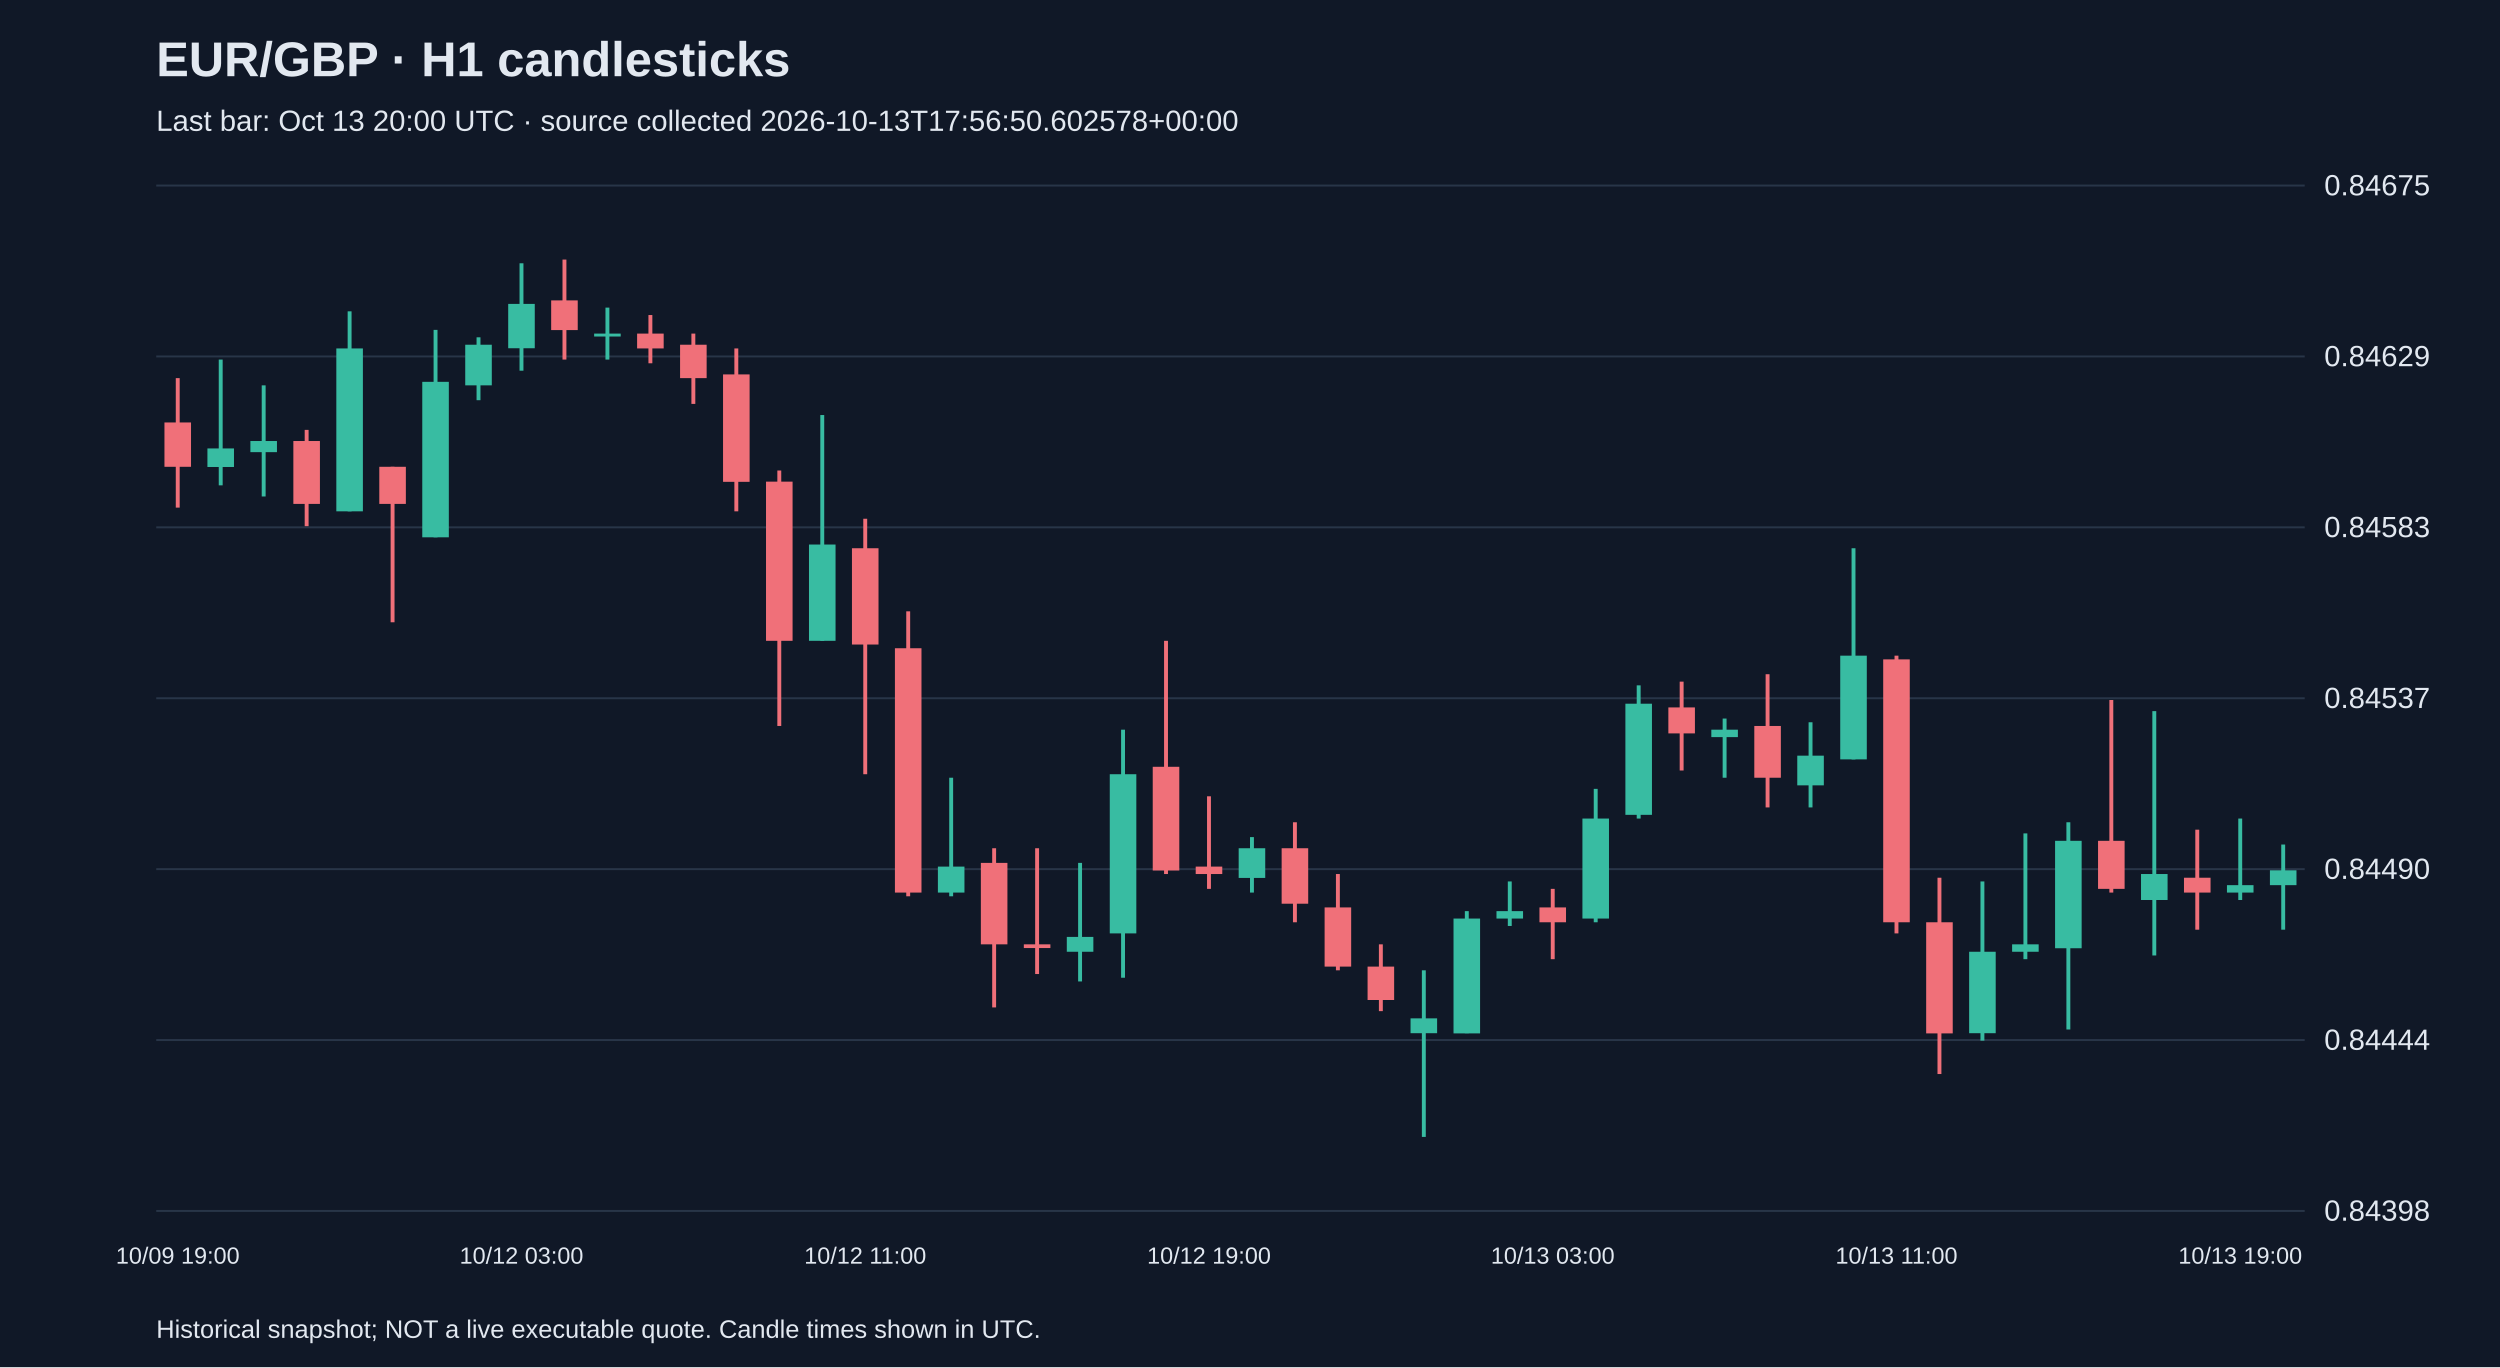
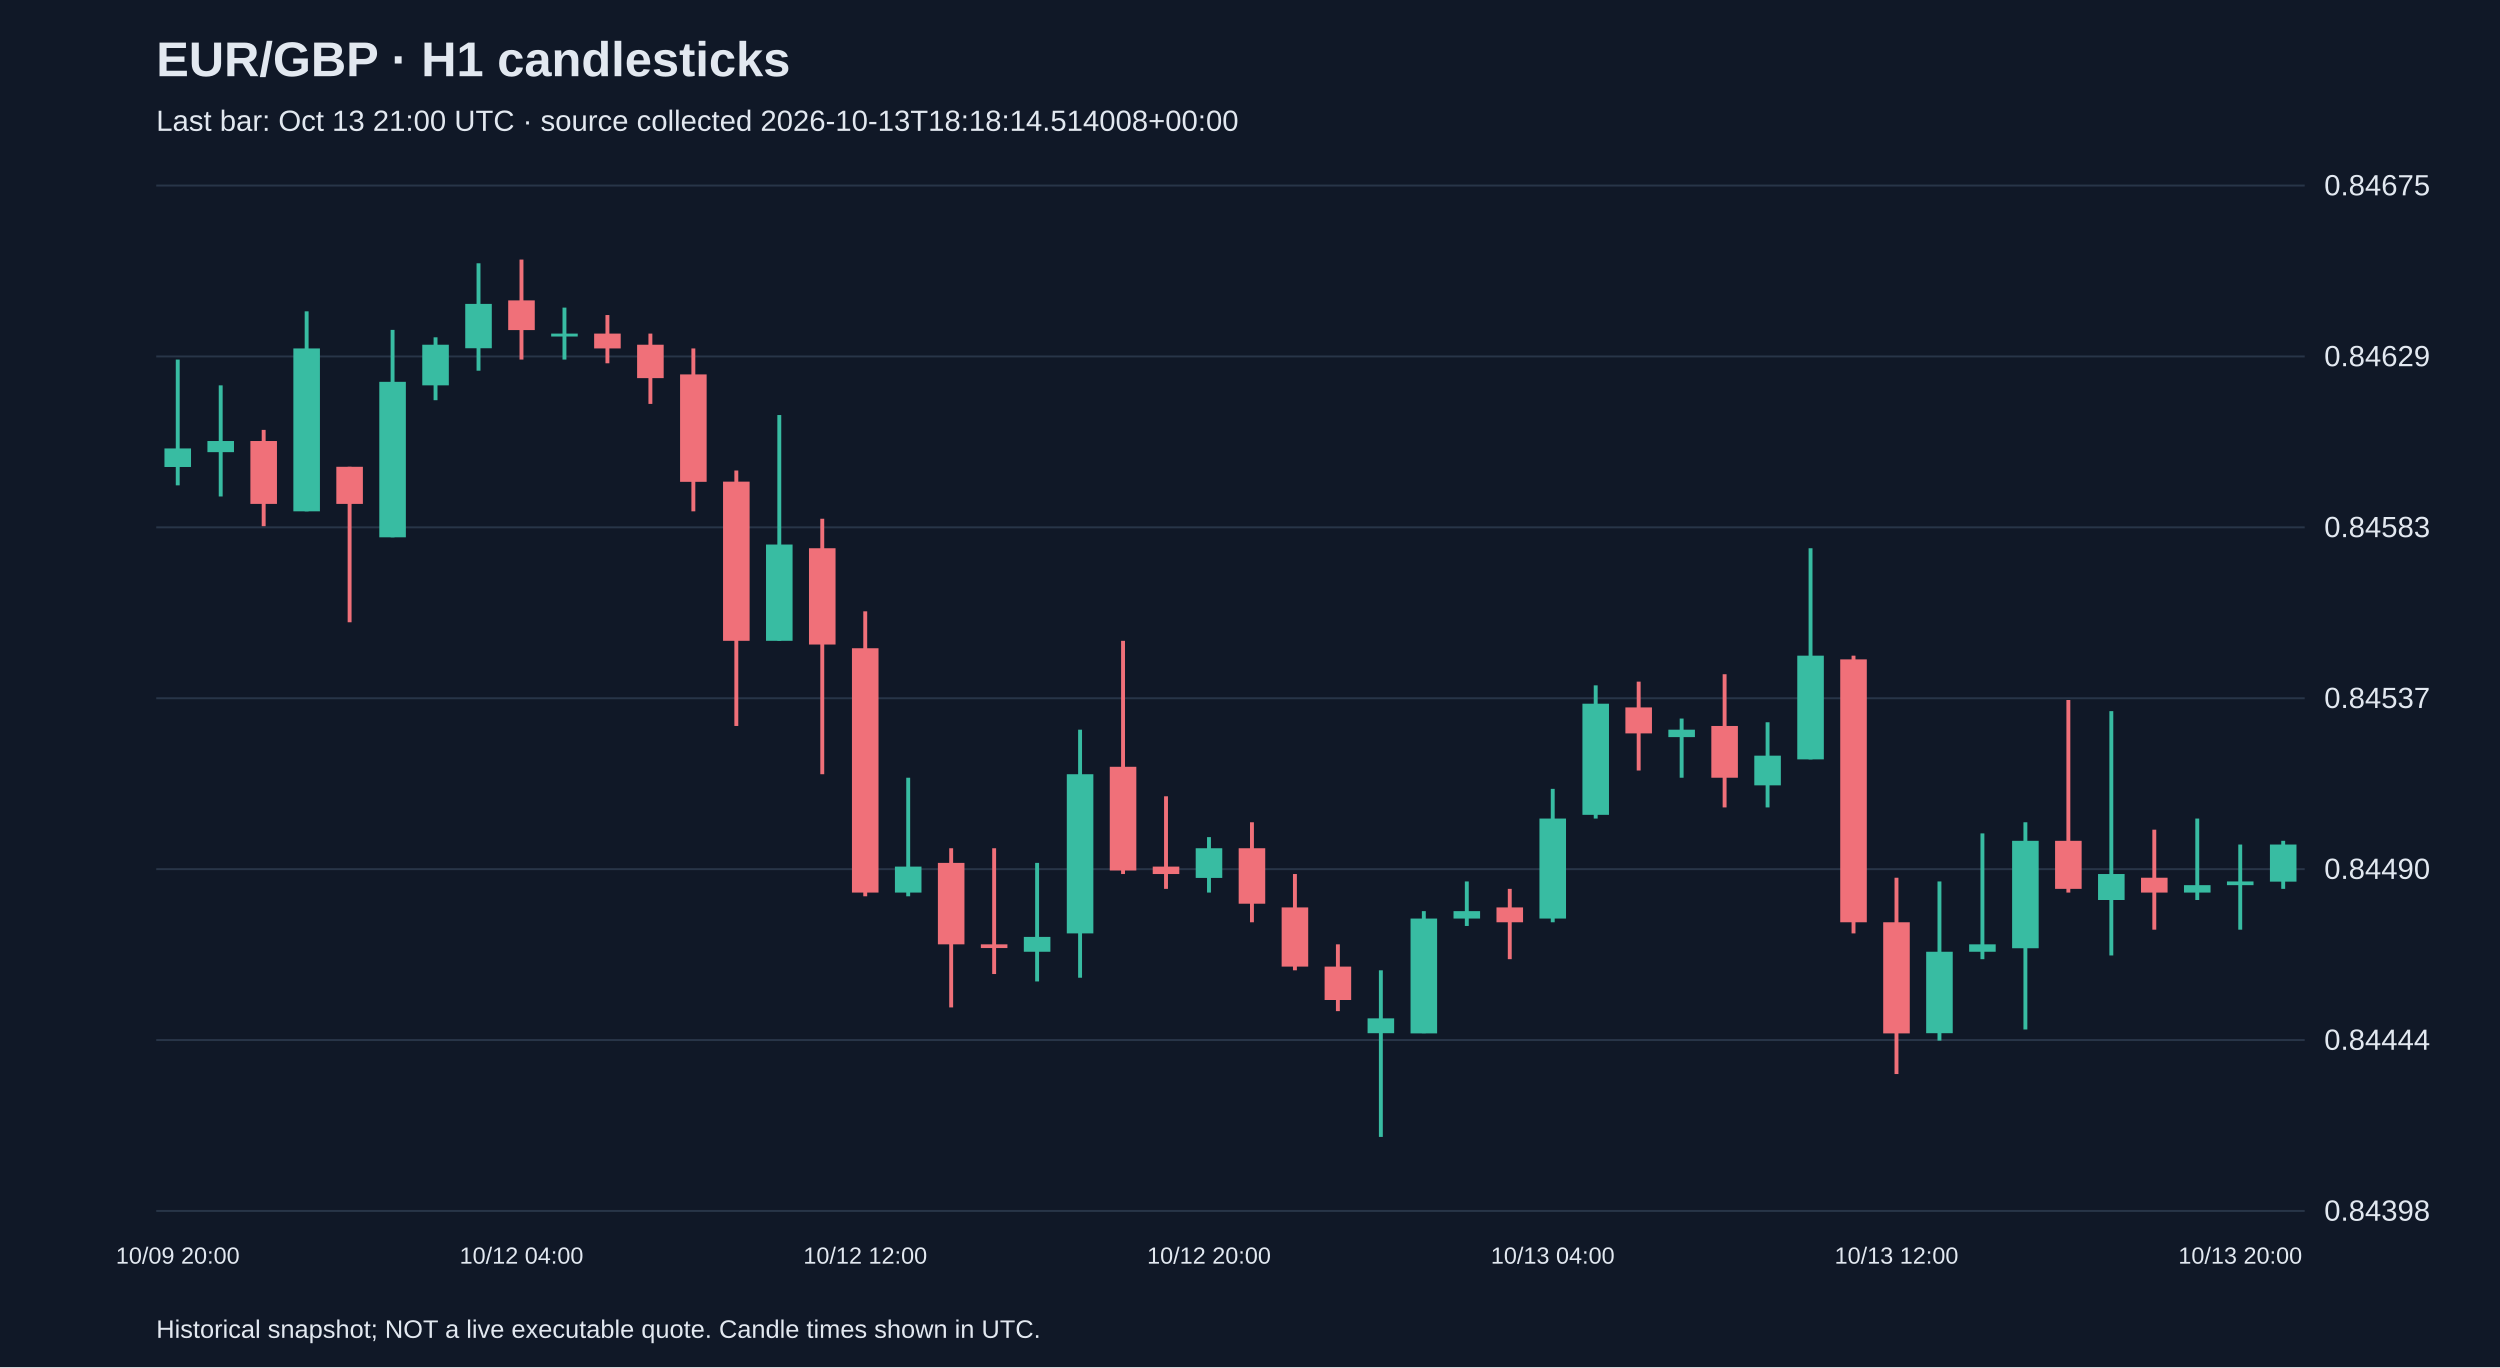
<svg xmlns="http://www.w3.org/2000/svg" viewBox="0 0 1280 700">
  <rect width="100%" height="100%" fill="#101827" />
  <style>text{font-family:Arial,sans-serif;fill:#e2e8f0}</style>
  <text x="80" y="39" font-size="25" font-weight="bold">EUR/GBP · H1 candlesticks</text>
-   <text x="80" y="67" font-size="15" fill="#a6b1c5">Last bar: Oct 13 20:00 UTC · source collected 2026-10-13T17:56:50.602578+00:00</text>
+   <text x="80" y="67" font-size="15" fill="#a6b1c5">Last bar: Oct 13 21:00 UTC · source collected 2026-10-13T18:18:14.514008+00:00</text>
  <line x1="80" y1="620.0" x2="1180" y2="620.0" stroke="#283548" />
  <text x="1190" y="625.0" font-size="15">0.84398</text>
  <line x1="80" y1="532.5" x2="1180" y2="532.5" stroke="#283548" />
  <text x="1190" y="537.5" font-size="15">0.84444</text>
  <line x1="80" y1="445.0" x2="1180" y2="445.0" stroke="#283548" />
  <text x="1190" y="450.0" font-size="15">0.84490</text>
  <line x1="80" y1="357.5" x2="1180" y2="357.5" stroke="#283548" />
  <text x="1190" y="362.5" font-size="15">0.84537</text>
  <line x1="80" y1="270.0" x2="1180" y2="270.0" stroke="#283548" />
  <text x="1190" y="275.0" font-size="15">0.84583</text>
  <line x1="80" y1="182.5" x2="1180" y2="182.5" stroke="#283548" />
  <text x="1190" y="187.5" font-size="15">0.84629</text>
  <line x1="80" y1="95.0" x2="1180" y2="95.0" stroke="#283548" />
  <text x="1190" y="100.0" font-size="15">0.84675</text>
-   <line x1="91.0" y1="193.6" x2="91.0" y2="259.9" stroke="#f07079" stroke-width="2" />
-   <rect x="84.2" y="216.3" width="13.6" height="22.7" fill="#f07079" />
-   <text x="91.0" y="647" text-anchor="middle" font-size="12">10/09 19:00</text>
-   <line x1="113.0" y1="184.1" x2="113.0" y2="248.5" stroke="#38bca2" stroke-width="2" />
-   <rect x="106.2" y="229.6" width="13.6" height="9.5" fill="#38bca2" />
-   <line x1="135.0" y1="197.3" x2="135.0" y2="254.2" stroke="#38bca2" stroke-width="2" />
-   <rect x="128.2" y="225.8" width="13.6" height="5.7" fill="#38bca2" />
-   <line x1="157.0" y1="220.1" x2="157.0" y2="269.4" stroke="#f07079" stroke-width="2" />
-   <rect x="150.2" y="225.8" width="13.6" height="32.2" fill="#f07079" />
-   <line x1="179.0" y1="159.4" x2="179.0" y2="261.8" stroke="#38bca2" stroke-width="2" />
-   <rect x="172.2" y="178.4" width="13.6" height="83.4" fill="#38bca2" />
-   <line x1="201.0" y1="239.0" x2="201.0" y2="318.6" stroke="#f07079" stroke-width="2" />
-   <rect x="194.2" y="239.0" width="13.6" height="19.0" fill="#f07079" />
-   <line x1="223.0" y1="168.9" x2="223.0" y2="275.1" stroke="#38bca2" stroke-width="2" />
-   <rect x="216.2" y="195.5" width="13.6" height="79.6" fill="#38bca2" />
-   <line x1="245.0" y1="172.7" x2="245.0" y2="204.9" stroke="#38bca2" stroke-width="2" />
-   <rect x="238.2" y="176.5" width="13.6" height="20.8" fill="#38bca2" />
-   <line x1="267.0" y1="134.8" x2="267.0" y2="189.8" stroke="#38bca2" stroke-width="2" />
-   <rect x="260.2" y="155.6" width="13.6" height="22.7" fill="#38bca2" />
-   <text x="267.0" y="647" text-anchor="middle" font-size="12">10/12 03:00</text>
-   <line x1="289.0" y1="132.9" x2="289.0" y2="184.1" stroke="#f07079" stroke-width="2" />
-   <rect x="282.2" y="153.8" width="13.6" height="15.2" fill="#f07079" />
-   <line x1="311.0" y1="157.5" x2="311.0" y2="184.1" stroke="#38bca2" stroke-width="2" />
-   <rect x="304.2" y="170.8" width="13.6" height="1.5" fill="#38bca2" />
-   <line x1="333.0" y1="161.3" x2="333.0" y2="186.0" stroke="#f07079" stroke-width="2" />
-   <rect x="326.2" y="170.8" width="13.6" height="7.6" fill="#f07079" />
-   <line x1="355.0" y1="170.8" x2="355.0" y2="206.8" stroke="#f07079" stroke-width="2" />
-   <rect x="348.2" y="176.5" width="13.6" height="17.1" fill="#f07079" />
-   <line x1="377.0" y1="178.4" x2="377.0" y2="261.8" stroke="#f07079" stroke-width="2" />
-   <rect x="370.2" y="191.7" width="13.6" height="55.0" fill="#f07079" />
-   <line x1="399.0" y1="240.9" x2="399.0" y2="371.7" stroke="#f07079" stroke-width="2" />
-   <rect x="392.2" y="246.6" width="13.6" height="81.5" fill="#f07079" />
-   <line x1="421.0" y1="212.5" x2="421.0" y2="328.1" stroke="#38bca2" stroke-width="2" />
-   <rect x="414.2" y="278.8" width="13.6" height="49.3" fill="#38bca2" />
-   <line x1="443.0" y1="265.6" x2="443.0" y2="396.4" stroke="#f07079" stroke-width="2" />
-   <rect x="436.2" y="280.7" width="13.6" height="49.3" fill="#f07079" />
-   <text x="443.0" y="647" text-anchor="middle" font-size="12">10/12 11:00</text>
-   <line x1="465.0" y1="313.0" x2="465.0" y2="458.9" stroke="#f07079" stroke-width="2" />
-   <rect x="458.2" y="331.9" width="13.6" height="125.1" fill="#f07079" />
-   <line x1="487.0" y1="398.2" x2="487.0" y2="458.9" stroke="#38bca2" stroke-width="2" />
-   <rect x="480.2" y="443.7" width="13.6" height="13.3" fill="#38bca2" />
-   <line x1="509.0" y1="434.3" x2="509.0" y2="515.8" stroke="#f07079" stroke-width="2" />
-   <rect x="502.2" y="441.8" width="13.6" height="41.7" fill="#f07079" />
-   <line x1="531.0" y1="434.3" x2="531.0" y2="498.7" stroke="#f07079" stroke-width="2" />
-   <rect x="524.2" y="483.5" width="13.6" height="1.9" fill="#f07079" />
-   <line x1="553.0" y1="441.8" x2="553.0" y2="502.5" stroke="#38bca2" stroke-width="2" />
-   <rect x="546.2" y="479.7" width="13.6" height="7.6" fill="#38bca2" />
-   <line x1="575.0" y1="373.6" x2="575.0" y2="500.6" stroke="#38bca2" stroke-width="2" />
-   <rect x="568.2" y="396.4" width="13.6" height="81.5" fill="#38bca2" />
-   <line x1="597.0" y1="328.1" x2="597.0" y2="447.5" stroke="#f07079" stroke-width="2" />
-   <rect x="590.2" y="392.6" width="13.6" height="53.1" fill="#f07079" />
-   <line x1="619.0" y1="407.7" x2="619.0" y2="455.1" stroke="#f07079" stroke-width="2" />
-   <rect x="612.2" y="443.7" width="13.6" height="3.8" fill="#f07079" />
-   <text x="619.0" y="647" text-anchor="middle" font-size="12">10/12 19:00</text>
-   <line x1="641.0" y1="428.6" x2="641.0" y2="457.0" stroke="#38bca2" stroke-width="2" />
-   <rect x="634.2" y="434.3" width="13.6" height="15.2" fill="#38bca2" />
-   <line x1="663.0" y1="421.0" x2="663.0" y2="472.2" stroke="#f07079" stroke-width="2" />
-   <rect x="656.2" y="434.3" width="13.6" height="28.4" fill="#f07079" />
-   <line x1="685.0" y1="447.5" x2="685.0" y2="496.8" stroke="#f07079" stroke-width="2" />
-   <rect x="678.2" y="464.6" width="13.6" height="30.3" fill="#f07079" />
-   <line x1="707.0" y1="483.5" x2="707.0" y2="517.7" stroke="#f07079" stroke-width="2" />
-   <rect x="700.2" y="494.9" width="13.6" height="17.1" fill="#f07079" />
-   <line x1="729.0" y1="496.8" x2="729.0" y2="582.1" stroke="#38bca2" stroke-width="2" />
-   <rect x="722.2" y="521.4" width="13.6" height="7.6" fill="#38bca2" />
-   <line x1="751.0" y1="466.5" x2="751.0" y2="529.0" stroke="#38bca2" stroke-width="2" />
-   <rect x="744.2" y="470.3" width="13.6" height="58.8" fill="#38bca2" />
-   <line x1="773.0" y1="451.3" x2="773.0" y2="474.1" stroke="#38bca2" stroke-width="2" />
-   <rect x="766.2" y="466.5" width="13.6" height="3.8" fill="#38bca2" />
-   <line x1="795.0" y1="455.1" x2="795.0" y2="491.1" stroke="#f07079" stroke-width="2" />
-   <rect x="788.2" y="464.6" width="13.6" height="7.6" fill="#f07079" />
-   <text x="795.0" y="647" text-anchor="middle" font-size="12">10/13 03:00</text>
-   <line x1="817.0" y1="403.9" x2="817.0" y2="472.2" stroke="#38bca2" stroke-width="2" />
-   <rect x="810.2" y="419.1" width="13.6" height="51.2" fill="#38bca2" />
-   <line x1="839.0" y1="350.9" x2="839.0" y2="419.1" stroke="#38bca2" stroke-width="2" />
-   <rect x="832.2" y="360.3" width="13.6" height="56.9" fill="#38bca2" />
-   <line x1="861.0" y1="349.0" x2="861.0" y2="394.5" stroke="#f07079" stroke-width="2" />
-   <rect x="854.2" y="362.2" width="13.6" height="13.3" fill="#f07079" />
-   <line x1="883.0" y1="367.9" x2="883.0" y2="398.2" stroke="#38bca2" stroke-width="2" />
-   <rect x="876.2" y="373.6" width="13.6" height="3.8" fill="#38bca2" />
-   <line x1="905.0" y1="345.2" x2="905.0" y2="413.4" stroke="#f07079" stroke-width="2" />
-   <rect x="898.2" y="371.7" width="13.6" height="26.5" fill="#f07079" />
-   <line x1="927.0" y1="369.8" x2="927.0" y2="413.4" stroke="#38bca2" stroke-width="2" />
-   <rect x="920.2" y="386.9" width="13.6" height="15.2" fill="#38bca2" />
-   <line x1="949.0" y1="280.7" x2="949.0" y2="388.8" stroke="#38bca2" stroke-width="2" />
-   <rect x="942.2" y="335.7" width="13.6" height="53.1" fill="#38bca2" />
-   <line x1="971.0" y1="335.7" x2="971.0" y2="477.9" stroke="#f07079" stroke-width="2" />
-   <rect x="964.2" y="337.6" width="13.6" height="134.6" fill="#f07079" />
-   <text x="971.0" y="647" text-anchor="middle" font-size="12">10/13 11:00</text>
-   <line x1="993.0" y1="449.4" x2="993.0" y2="549.9" stroke="#f07079" stroke-width="2" />
-   <rect x="986.2" y="472.2" width="13.6" height="56.9" fill="#f07079" />
-   <line x1="1015.0" y1="451.3" x2="1015.0" y2="532.8" stroke="#38bca2" stroke-width="2" />
-   <rect x="1008.2" y="487.3" width="13.6" height="41.7" fill="#38bca2" />
-   <line x1="1037.0" y1="426.7" x2="1037.0" y2="491.1" stroke="#38bca2" stroke-width="2" />
-   <rect x="1030.2" y="483.5" width="13.6" height="3.8" fill="#38bca2" />
-   <line x1="1059.0" y1="421.0" x2="1059.0" y2="527.1" stroke="#38bca2" stroke-width="2" />
-   <rect x="1052.2" y="430.5" width="13.6" height="55.0" fill="#38bca2" />
-   <line x1="1081.0" y1="358.4" x2="1081.0" y2="457.0" stroke="#f07079" stroke-width="2" />
-   <rect x="1074.2" y="430.5" width="13.6" height="24.6" fill="#f07079" />
-   <line x1="1103.0" y1="364.1" x2="1103.0" y2="489.2" stroke="#38bca2" stroke-width="2" />
-   <rect x="1096.2" y="447.5" width="13.6" height="13.3" fill="#38bca2" />
-   <line x1="1125.0" y1="424.8" x2="1125.0" y2="476.0" stroke="#f07079" stroke-width="2" />
-   <rect x="1118.2" y="449.4" width="13.6" height="7.6" fill="#f07079" />
-   <line x1="1147.0" y1="419.1" x2="1147.0" y2="460.8" stroke="#38bca2" stroke-width="2" />
-   <rect x="1140.2" y="453.2" width="13.6" height="3.8" fill="#38bca2" />
-   <text x="1147.0" y="647" text-anchor="middle" font-size="12">10/13 19:00</text>
-   <line x1="1169.0" y1="432.4" x2="1169.0" y2="476.0" stroke="#38bca2" stroke-width="2" />
-   <rect x="1162.2" y="445.6" width="13.6" height="7.6" fill="#38bca2" />
+   <line x1="91.0" y1="184.1" x2="91.0" y2="248.5" stroke="#38bca2" stroke-width="2" />
+   <rect x="84.2" y="229.6" width="13.6" height="9.5" fill="#38bca2" />
+   <text x="91.0" y="647" text-anchor="middle" font-size="12">10/09 20:00</text>
+   <line x1="113.0" y1="197.3" x2="113.0" y2="254.2" stroke="#38bca2" stroke-width="2" />
+   <rect x="106.2" y="225.8" width="13.6" height="5.7" fill="#38bca2" />
+   <line x1="135.0" y1="220.1" x2="135.0" y2="269.4" stroke="#f07079" stroke-width="2" />
+   <rect x="128.2" y="225.8" width="13.6" height="32.2" fill="#f07079" />
+   <line x1="157.0" y1="159.4" x2="157.0" y2="261.8" stroke="#38bca2" stroke-width="2" />
+   <rect x="150.2" y="178.4" width="13.6" height="83.4" fill="#38bca2" />
+   <line x1="179.0" y1="239.0" x2="179.0" y2="318.6" stroke="#f07079" stroke-width="2" />
+   <rect x="172.2" y="239.0" width="13.6" height="19.0" fill="#f07079" />
+   <line x1="201.0" y1="168.9" x2="201.0" y2="275.1" stroke="#38bca2" stroke-width="2" />
+   <rect x="194.2" y="195.5" width="13.6" height="79.6" fill="#38bca2" />
+   <line x1="223.0" y1="172.7" x2="223.0" y2="204.9" stroke="#38bca2" stroke-width="2" />
+   <rect x="216.2" y="176.5" width="13.6" height="20.8" fill="#38bca2" />
+   <line x1="245.0" y1="134.8" x2="245.0" y2="189.8" stroke="#38bca2" stroke-width="2" />
+   <rect x="238.2" y="155.6" width="13.6" height="22.7" fill="#38bca2" />
+   <line x1="267.0" y1="132.9" x2="267.0" y2="184.1" stroke="#f07079" stroke-width="2" />
+   <rect x="260.2" y="153.8" width="13.6" height="15.2" fill="#f07079" />
+   <text x="267.0" y="647" text-anchor="middle" font-size="12">10/12 04:00</text>
+   <line x1="289.0" y1="157.5" x2="289.0" y2="184.1" stroke="#38bca2" stroke-width="2" />
+   <rect x="282.2" y="170.8" width="13.6" height="1.5" fill="#38bca2" />
+   <line x1="311.0" y1="161.3" x2="311.0" y2="186.0" stroke="#f07079" stroke-width="2" />
+   <rect x="304.2" y="170.8" width="13.6" height="7.6" fill="#f07079" />
+   <line x1="333.0" y1="170.8" x2="333.0" y2="206.8" stroke="#f07079" stroke-width="2" />
+   <rect x="326.2" y="176.5" width="13.6" height="17.1" fill="#f07079" />
+   <line x1="355.0" y1="178.4" x2="355.0" y2="261.8" stroke="#f07079" stroke-width="2" />
+   <rect x="348.2" y="191.7" width="13.6" height="55.0" fill="#f07079" />
+   <line x1="377.0" y1="240.9" x2="377.0" y2="371.7" stroke="#f07079" stroke-width="2" />
+   <rect x="370.2" y="246.6" width="13.6" height="81.5" fill="#f07079" />
+   <line x1="399.0" y1="212.5" x2="399.0" y2="328.1" stroke="#38bca2" stroke-width="2" />
+   <rect x="392.2" y="278.8" width="13.6" height="49.3" fill="#38bca2" />
+   <line x1="421.0" y1="265.6" x2="421.0" y2="396.4" stroke="#f07079" stroke-width="2" />
+   <rect x="414.2" y="280.7" width="13.6" height="49.3" fill="#f07079" />
+   <line x1="443.0" y1="313.0" x2="443.0" y2="458.9" stroke="#f07079" stroke-width="2" />
+   <rect x="436.2" y="331.9" width="13.6" height="125.1" fill="#f07079" />
+   <text x="443.0" y="647" text-anchor="middle" font-size="12">10/12 12:00</text>
+   <line x1="465.0" y1="398.2" x2="465.0" y2="458.9" stroke="#38bca2" stroke-width="2" />
+   <rect x="458.2" y="443.7" width="13.6" height="13.3" fill="#38bca2" />
+   <line x1="487.0" y1="434.3" x2="487.0" y2="515.8" stroke="#f07079" stroke-width="2" />
+   <rect x="480.2" y="441.8" width="13.6" height="41.7" fill="#f07079" />
+   <line x1="509.0" y1="434.3" x2="509.0" y2="498.7" stroke="#f07079" stroke-width="2" />
+   <rect x="502.2" y="483.5" width="13.6" height="1.9" fill="#f07079" />
+   <line x1="531.0" y1="441.8" x2="531.0" y2="502.5" stroke="#38bca2" stroke-width="2" />
+   <rect x="524.2" y="479.7" width="13.6" height="7.6" fill="#38bca2" />
+   <line x1="553.0" y1="373.6" x2="553.0" y2="500.6" stroke="#38bca2" stroke-width="2" />
+   <rect x="546.2" y="396.4" width="13.6" height="81.5" fill="#38bca2" />
+   <line x1="575.0" y1="328.1" x2="575.0" y2="447.5" stroke="#f07079" stroke-width="2" />
+   <rect x="568.2" y="392.6" width="13.6" height="53.1" fill="#f07079" />
+   <line x1="597.0" y1="407.7" x2="597.0" y2="455.1" stroke="#f07079" stroke-width="2" />
+   <rect x="590.2" y="443.7" width="13.6" height="3.8" fill="#f07079" />
+   <line x1="619.0" y1="428.6" x2="619.0" y2="457.0" stroke="#38bca2" stroke-width="2" />
+   <rect x="612.2" y="434.3" width="13.6" height="15.2" fill="#38bca2" />
+   <text x="619.0" y="647" text-anchor="middle" font-size="12">10/12 20:00</text>
+   <line x1="641.0" y1="421.0" x2="641.0" y2="472.2" stroke="#f07079" stroke-width="2" />
+   <rect x="634.2" y="434.3" width="13.6" height="28.4" fill="#f07079" />
+   <line x1="663.0" y1="447.5" x2="663.0" y2="496.8" stroke="#f07079" stroke-width="2" />
+   <rect x="656.2" y="464.6" width="13.6" height="30.3" fill="#f07079" />
+   <line x1="685.0" y1="483.5" x2="685.0" y2="517.7" stroke="#f07079" stroke-width="2" />
+   <rect x="678.2" y="494.9" width="13.6" height="17.1" fill="#f07079" />
+   <line x1="707.0" y1="496.8" x2="707.0" y2="582.1" stroke="#38bca2" stroke-width="2" />
+   <rect x="700.2" y="521.4" width="13.6" height="7.6" fill="#38bca2" />
+   <line x1="729.0" y1="466.5" x2="729.0" y2="529.0" stroke="#38bca2" stroke-width="2" />
+   <rect x="722.2" y="470.3" width="13.6" height="58.8" fill="#38bca2" />
+   <line x1="751.0" y1="451.3" x2="751.0" y2="474.1" stroke="#38bca2" stroke-width="2" />
+   <rect x="744.2" y="466.5" width="13.6" height="3.8" fill="#38bca2" />
+   <line x1="773.0" y1="455.1" x2="773.0" y2="491.1" stroke="#f07079" stroke-width="2" />
+   <rect x="766.2" y="464.6" width="13.6" height="7.6" fill="#f07079" />
+   <line x1="795.0" y1="403.9" x2="795.0" y2="472.2" stroke="#38bca2" stroke-width="2" />
+   <rect x="788.2" y="419.1" width="13.6" height="51.2" fill="#38bca2" />
+   <text x="795.0" y="647" text-anchor="middle" font-size="12">10/13 04:00</text>
+   <line x1="817.0" y1="350.9" x2="817.0" y2="419.1" stroke="#38bca2" stroke-width="2" />
+   <rect x="810.2" y="360.3" width="13.6" height="56.9" fill="#38bca2" />
+   <line x1="839.0" y1="349.0" x2="839.0" y2="394.5" stroke="#f07079" stroke-width="2" />
+   <rect x="832.2" y="362.2" width="13.6" height="13.3" fill="#f07079" />
+   <line x1="861.0" y1="367.9" x2="861.0" y2="398.2" stroke="#38bca2" stroke-width="2" />
+   <rect x="854.2" y="373.6" width="13.6" height="3.8" fill="#38bca2" />
+   <line x1="883.0" y1="345.2" x2="883.0" y2="413.4" stroke="#f07079" stroke-width="2" />
+   <rect x="876.2" y="371.7" width="13.6" height="26.5" fill="#f07079" />
+   <line x1="905.0" y1="369.8" x2="905.0" y2="413.4" stroke="#38bca2" stroke-width="2" />
+   <rect x="898.2" y="386.9" width="13.6" height="15.2" fill="#38bca2" />
+   <line x1="927.0" y1="280.7" x2="927.0" y2="388.8" stroke="#38bca2" stroke-width="2" />
+   <rect x="920.2" y="335.7" width="13.6" height="53.1" fill="#38bca2" />
+   <line x1="949.0" y1="335.7" x2="949.0" y2="477.9" stroke="#f07079" stroke-width="2" />
+   <rect x="942.2" y="337.6" width="13.6" height="134.6" fill="#f07079" />
+   <line x1="971.0" y1="449.4" x2="971.0" y2="549.9" stroke="#f07079" stroke-width="2" />
+   <rect x="964.2" y="472.2" width="13.6" height="56.9" fill="#f07079" />
+   <text x="971.0" y="647" text-anchor="middle" font-size="12">10/13 12:00</text>
+   <line x1="993.0" y1="451.3" x2="993.0" y2="532.8" stroke="#38bca2" stroke-width="2" />
+   <rect x="986.2" y="487.3" width="13.6" height="41.7" fill="#38bca2" />
+   <line x1="1015.0" y1="426.7" x2="1015.0" y2="491.1" stroke="#38bca2" stroke-width="2" />
+   <rect x="1008.2" y="483.5" width="13.6" height="3.8" fill="#38bca2" />
+   <line x1="1037.0" y1="421.0" x2="1037.0" y2="527.1" stroke="#38bca2" stroke-width="2" />
+   <rect x="1030.2" y="430.5" width="13.6" height="55.0" fill="#38bca2" />
+   <line x1="1059.0" y1="358.4" x2="1059.0" y2="457.0" stroke="#f07079" stroke-width="2" />
+   <rect x="1052.2" y="430.5" width="13.6" height="24.6" fill="#f07079" />
+   <line x1="1081.0" y1="364.1" x2="1081.0" y2="489.2" stroke="#38bca2" stroke-width="2" />
+   <rect x="1074.2" y="447.5" width="13.6" height="13.3" fill="#38bca2" />
+   <line x1="1103.0" y1="424.8" x2="1103.0" y2="476.0" stroke="#f07079" stroke-width="2" />
+   <rect x="1096.2" y="449.4" width="13.6" height="7.6" fill="#f07079" />
+   <line x1="1125.0" y1="419.1" x2="1125.0" y2="460.8" stroke="#38bca2" stroke-width="2" />
+   <rect x="1118.2" y="453.2" width="13.6" height="3.8" fill="#38bca2" />
+   <line x1="1147.0" y1="432.4" x2="1147.0" y2="476.0" stroke="#38bca2" stroke-width="2" />
+   <rect x="1140.2" y="451.3" width="13.6" height="1.9" fill="#38bca2" />
+   <text x="1147.0" y="647" text-anchor="middle" font-size="12">10/13 20:00</text>
+   <line x1="1169.0" y1="430.5" x2="1169.0" y2="455.1" stroke="#38bca2" stroke-width="2" />
+   <rect x="1162.2" y="432.4" width="13.6" height="19.0" fill="#38bca2" />
  <text x="80" y="685" font-size="13">Historical snapshot; NOT a live executable quote. Candle times shown in UTC.</text>
</svg>
